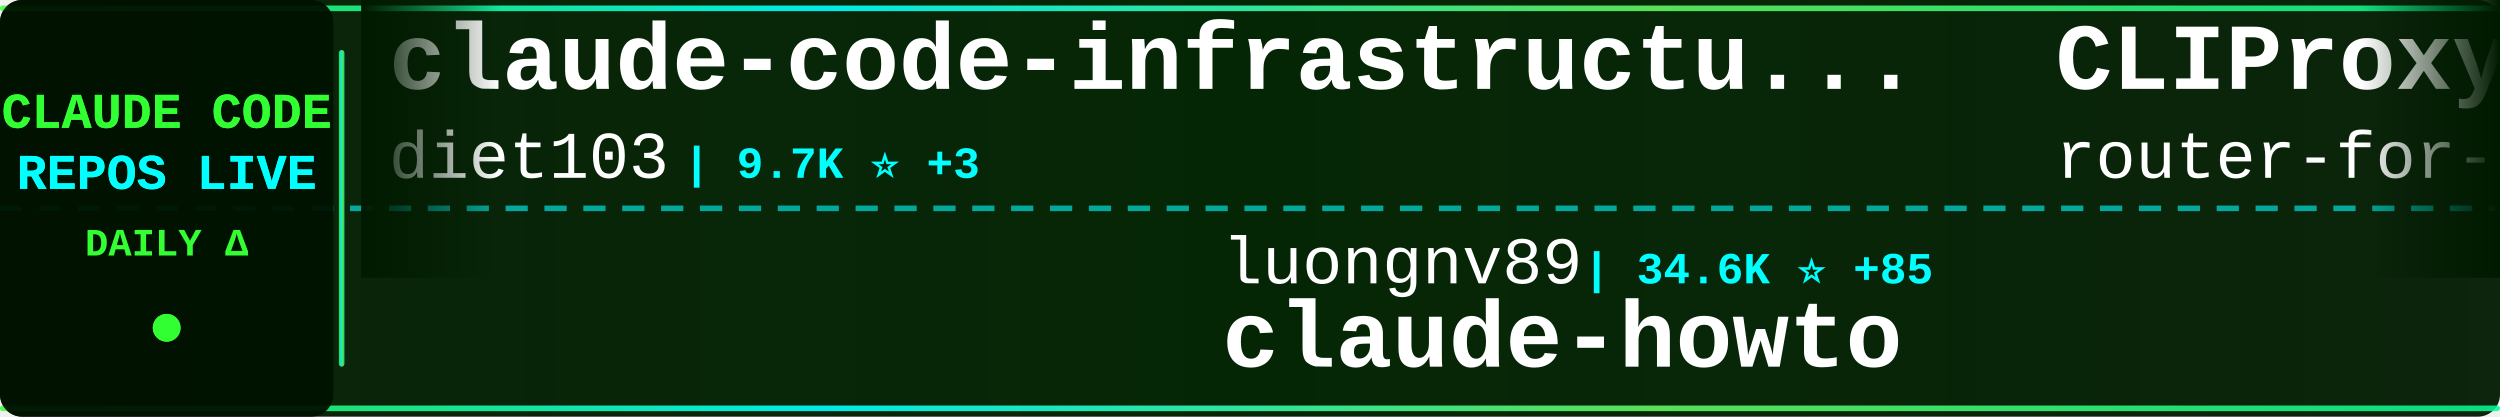
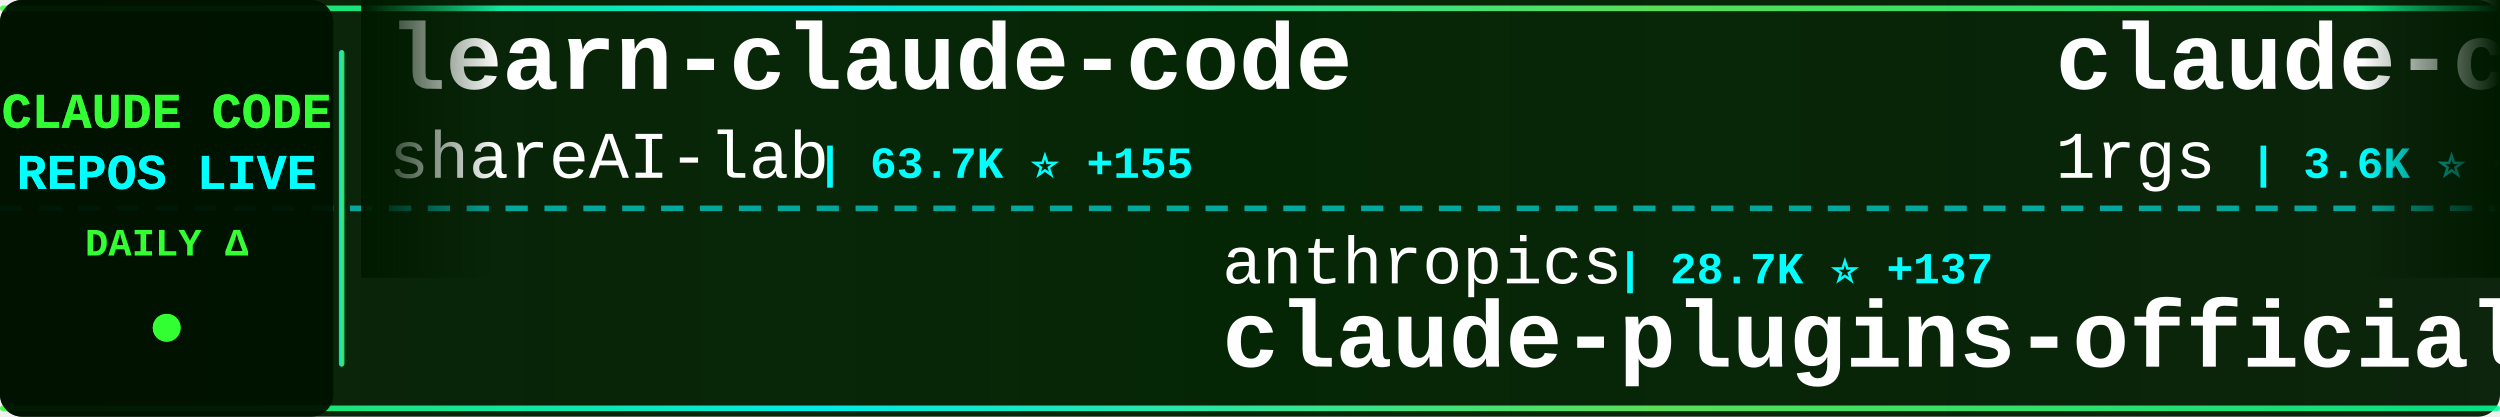
<svg xmlns="http://www.w3.org/2000/svg" width="900" height="150">
  <defs>
    <linearGradient id="tickerBg" x1="0%" y1="0%" x2="100%" y2="0%">
      <stop offset="0%" style="stop-color:#001a00;stop-opacity:0.95" />
      <stop offset="50%" style="stop-color:#002200;stop-opacity:0.98" />
      <stop offset="100%" style="stop-color:#001a00;stop-opacity:0.95" />
    </linearGradient>
    <linearGradient id="borderGrad" x1="0%" y1="0%" x2="100%" y2="0%">
      <stop offset="0%" style="stop-color:#33ff33;stop-opacity:0.85">
        <animate attributeName="stop-opacity" values="0.85;1;0.85" dur="2s" repeatCount="indefinite" />
      </stop>
      <stop offset="33%" style="stop-color:#00ffff;stop-opacity:0.9">
        <animate attributeName="stop-opacity" values="0.9;1;0.9" dur="2.2s" repeatCount="indefinite" />
      </stop>
      <stop offset="66%" style="stop-color:#66ff66;stop-opacity:0.85">
        <animate attributeName="stop-opacity" values="0.85;1;0.85" dur="1.8s" repeatCount="indefinite" />
      </stop>
      <stop offset="100%" style="stop-color:#00ff99;stop-opacity:0.85">
        <animate attributeName="stop-opacity" values="0.85;1;0.85" dur="2s" repeatCount="indefinite" />
      </stop>
    </linearGradient>
    <filter id="textGlow">
      <feGaussianBlur stdDeviation="0.1" result="coloredBlur" />
      <feMerge>
        <feMergeNode in="coloredBlur" />
        <feMergeNode in="SourceGraphic" />
      </feMerge>
    </filter>
    <filter id="metricGlow">
      <feGaussianBlur stdDeviation="0.2" result="coloredBlur" />
      <feMerge>
        <feMergeNode in="coloredBlur" />
        <feMergeNode in="SourceGraphic" />
      </feMerge>
    </filter>
    <linearGradient id="leftFade" x1="0%" y1="0%" x2="100%" y2="0%">
      <stop offset="0%" style="stop-color:#001a00;stop-opacity:1" />
      <stop offset="100%" style="stop-color:#001a00;stop-opacity:0" />
    </linearGradient>
    <linearGradient id="rightFade" x1="0%" y1="0%" x2="100%" y2="0%">
      <stop offset="0%" style="stop-color:#001a00;stop-opacity:0" />
      <stop offset="100%" style="stop-color:#001a00;stop-opacity:1" />
    </linearGradient>
  </defs>
  <rect width="900" height="150" fill="url(#tickerBg)" rx="8" />
  <rect x="0" y="2" width="900" height="2" fill="url(#borderGrad)" rx="1" />
  <rect x="0" y="146" width="900" height="2" fill="url(#borderGrad)" rx="1" />
  <line x1="0" y1="75" x2="900" y2="75" stroke="#00ffff" stroke-width="2" stroke-dasharray="8 6" opacity="0.6" />
  <rect x="0" y="0" width="120" height="150" fill="#001100" opacity="0.95" rx="8" />
  <text x="60" y="46" font-family="'Courier New', monospace" font-size="18" font-weight="bold" fill="#33ff33" text-anchor="middle" filter="url(#textGlow)">
    CLAUDE CODE
  </text>
  <text x="60" y="68" font-family="'Courier New', monospace" font-size="18" font-weight="bold" fill="#00ffff" text-anchor="middle" filter="url(#textGlow)">
    REPOS LIVE
  </text>
  <text x="60" y="92" font-family="'Courier New', monospace" font-size="14" font-weight="bold" fill="#33ff33" text-anchor="middle">
    DAILY Δ
  </text>
  <circle cx="60" cy="118" r="5" fill="#33ff33" filter="url(#metricGlow)">
    <animate attributeName="r" values="4;6;4" dur="1.5s" repeatCount="indefinite" />
    <animate attributeName="opacity" values="0.6;1;0.6" dur="1.5s" repeatCount="indefinite" />
  </circle>
  <rect x="122" y="18" width="2" height="114" fill="url(#borderGrad)" rx="1" />
  <clipPath id="tickerClip">
    <rect x="130" y="0" width="770" height="150" />
  </clipPath>
  <g clip-path="url(#tickerClip)">
    <g id="tickerItems">
      <animateTransform attributeName="transform" attributeType="XML" type="translate" from="0 0" to="-3000 0" dur="54s" repeatCount="indefinite" />
      <g transform="translate(0, 0)">
-         <text x="140" y="32" font-family="'Courier New', monospace" font-size="34" font-weight="bold" fill="#ffffff">claude-code-infrastructu...</text>
-         <text x="140" y="64" font-family="'Courier New', monospace" font-size="24" font-weight="normal" fill="#ffffff" opacity="1.0">diet103</text>
-         <text x="246" y="64" font-family="'Courier New', monospace" font-size="16" font-weight="bold" fill="#00ffff"> | 9.7K ⭐ +3</text>
+         <text x="140" y="32" font-family="'Courier New', monospace" font-size="34" font-weight="bold" fill="#ffffff">learn-claude-code</text>
+         <text x="140" y="64" font-family="'Courier New', monospace" font-size="24" font-weight="normal" fill="#ffffff" opacity="1.0">shareAI-lab</text>
+         <text x="294" y="64" font-family="'Courier New', monospace" font-size="16" font-weight="bold" fill="#00ffff"> | 63.7K ⭐ +155</text>
      </g>
      <g transform="translate(300, 0)">
-         <text x="140" y="102" font-family="'Courier New', monospace" font-size="24" font-weight="normal" fill="#ffffff" opacity="1.0">luongnv89</text>
-         <text x="270" y="102" font-family="'Courier New', monospace" font-size="16" font-weight="bold" fill="#00ffff"> | 34.6K ⭐ +85</text>
-         <text x="140" y="132" font-family="'Courier New', monospace" font-size="34" font-weight="bold" fill="#ffffff">claude-howto</text>
+         <text x="140" y="102" font-family="'Courier New', monospace" font-size="24" font-weight="normal" fill="#ffffff" opacity="1.0">anthropics</text>
+         <text x="282" y="102" font-family="'Courier New', monospace" font-size="16" font-weight="bold" fill="#00ffff"> | 28.7K ⭐ +137</text>
+         <text x="140" y="132" font-family="'Courier New', monospace" font-size="34" font-weight="bold" fill="#ffffff">claude-plugins-official</text>
      </g>
      <g transform="translate(600, 0)">
-         <text x="140" y="32" font-family="'Courier New', monospace" font-size="34" font-weight="bold" fill="#ffffff">CLIProxyAPI</text>
-         <text x="140" y="64" font-family="'Courier New', monospace" font-size="24" font-weight="normal" fill="#ffffff" opacity="1.0">router-for-me</text>
-         <text x="318" y="64" font-family="'Courier New', monospace" font-size="16" font-weight="bold" fill="#00ffff"> | 35.4K ⭐ +115</text>
+         <text x="140" y="32" font-family="'Courier New', monospace" font-size="34" font-weight="bold" fill="#ffffff">claude-code-proxy</text>
+         <text x="140" y="64" font-family="'Courier New', monospace" font-size="24" font-weight="normal" fill="#ffffff" opacity="1.0">1rgs</text>
+         <text x="210" y="64" font-family="'Courier New', monospace" font-size="16" font-weight="bold" fill="#00ffff"> | 3.6K ⭐ +1</text>
      </g>
      <g transform="translate(900, 0)">
-         <text x="140" y="102" font-family="'Courier New', monospace" font-size="24" font-weight="normal" fill="#ffffff" opacity="1.0">LING71671</text>
-         <text x="270" y="102" font-family="'Courier New', monospace" font-size="16" font-weight="bold" fill="#00ffff"> | 869 ⭐ +1</text>
-         <text x="140" y="132" font-family="'Courier New', monospace" font-size="34" font-weight="bold" fill="#ffffff">Open-ClaudeCode</text>
+         <text x="140" y="102" font-family="'Courier New', monospace" font-size="24" font-weight="normal" fill="#ffffff" opacity="1.0">frankbria</text>
+         <text x="270" y="102" font-family="'Courier New', monospace" font-size="16" font-weight="bold" fill="#00ffff"> | 9.2K ⭐ +3</text>
+         <text x="140" y="132" font-family="'Courier New', monospace" font-size="34" font-weight="bold" fill="#ffffff">ralph-claude-code</text>
      </g>
      <g transform="translate(1200, 0)">
-         <text x="140" y="32" font-family="'Courier New', monospace" font-size="34" font-weight="bold" fill="#ffffff">Claude-Code</text>
-         <text x="140" y="64" font-family="'Courier New', monospace" font-size="24" font-weight="normal" fill="#ffffff" opacity="1.0">KPR111</text>
-         <text x="234" y="64" font-family="'Courier New', monospace" font-size="16" font-weight="bold" fill="#00ffff"> | 18 ⭐</text>
+         <text x="140" y="32" font-family="'Courier New', monospace" font-size="34" font-weight="bold" fill="#ffffff">claude-howto</text>
+         <text x="140" y="64" font-family="'Courier New', monospace" font-size="24" font-weight="normal" fill="#ffffff" opacity="1.0">luongnv89</text>
+         <text x="270" y="64" font-family="'Courier New', monospace" font-size="16" font-weight="bold" fill="#00ffff"> | 34.6K ⭐ +93</text>
      </g>
      <g transform="translate(1500, 0)">
-         <text x="140" y="102" font-family="'Courier New', monospace" font-size="24" font-weight="normal" fill="#ffffff" opacity="1.0">fuergaosi233</text>
-         <text x="306" y="102" font-family="'Courier New', monospace" font-size="16" font-weight="bold" fill="#00ffff"> | 2.6K ⭐ +1</text>
-         <text x="140" y="132" font-family="'Courier New', monospace" font-size="34" font-weight="bold" fill="#ffffff">claude-code-proxy</text>
+         <text x="140" y="102" font-family="'Courier New', monospace" font-size="24" font-weight="normal" fill="#ffffff" opacity="1.0">zebbern</text>
+         <text x="246" y="102" font-family="'Courier New', monospace" font-size="16" font-weight="bold" fill="#00ffff"> | 4.2K ⭐ +3</text>
+         <text x="140" y="132" font-family="'Courier New', monospace" font-size="34" font-weight="bold" fill="#ffffff">claude-code-guide</text>
      </g>
      <g transform="translate(1800, 0)">
-         <text x="140" y="32" font-family="'Courier New', monospace" font-size="34" font-weight="bold" fill="#ffffff">Claude-Code-Game-Studios</text>
-         <text x="140" y="64" font-family="'Courier New', monospace" font-size="24" font-weight="normal" fill="#ffffff" opacity="1.0">Donchitos</text>
-         <text x="270" y="64" font-family="'Courier New', monospace" font-size="16" font-weight="bold" fill="#00ffff"> | 20.4K ⭐ +58</text>
+         <text x="140" y="32" font-family="'Courier New', monospace" font-size="34" font-weight="bold" fill="#ffffff">ClaudeCodeAgents</text>
+         <text x="140" y="64" font-family="'Courier New', monospace" font-size="24" font-weight="normal" fill="#ffffff" opacity="1.0">darcyegb</text>
+         <text x="258" y="64" font-family="'Courier New', monospace" font-size="16" font-weight="bold" fill="#00ffff"> | 707 ⭐ +3</text>
      </g>
      <g transform="translate(2100, 0)">
-         <text x="140" y="102" font-family="'Courier New', monospace" font-size="24" font-weight="normal" fill="#ffffff" opacity="1.0">sickn33</text>
-         <text x="246" y="102" font-family="'Courier New', monospace" font-size="16" font-weight="bold" fill="#00ffff"> | 39.2K ⭐ +103</text>
-         <text x="140" y="132" font-family="'Courier New', monospace" font-size="34" font-weight="bold" fill="#ffffff">antigravity-awesome-skil...</text>
+         <text x="140" y="102" font-family="'Courier New', monospace" font-size="24" font-weight="normal" fill="#ffffff" opacity="1.0">Cranot</text>
+         <text x="234" y="102" font-family="'Courier New', monospace" font-size="16" font-weight="bold" fill="#00ffff"> | 2.8K ⭐</text>
+         <text x="140" y="132" font-family="'Courier New', monospace" font-size="34" font-weight="bold" fill="#ffffff">claude-code-guide</text>
      </g>
      <g transform="translate(2400, 0)">
-         <text x="140" y="32" font-family="'Courier New', monospace" font-size="34" font-weight="bold" fill="#ffffff">claude-code-hub</text>
-         <text x="140" y="64" font-family="'Courier New', monospace" font-size="24" font-weight="normal" fill="#ffffff" opacity="1.0">ding113</text>
-         <text x="246" y="64" font-family="'Courier New', monospace" font-size="16" font-weight="bold" fill="#00ffff"> | 2.9K ⭐ +6</text>
+         <text x="140" y="32" font-family="'Courier New', monospace" font-size="34" font-weight="bold" fill="#ffffff">collection-claude-code-s...</text>
+         <text x="140" y="64" font-family="'Courier New', monospace" font-size="24" font-weight="normal" fill="#ffffff" opacity="1.0">chauncygu</text>
+         <text x="270" y="64" font-family="'Courier New', monospace" font-size="16" font-weight="bold" fill="#00ffff"> | 2.5K ⭐ +2</text>
      </g>
      <g transform="translate(2700, 0)">
-         <text x="140" y="102" font-family="'Courier New', monospace" font-size="24" font-weight="normal" fill="#ffffff" opacity="1.0">nicedreamzapp</text>
-         <text x="318" y="102" font-family="'Courier New', monospace" font-size="16" font-weight="bold" fill="#00ffff"> | 2.7K ⭐ +2</text>
-         <text x="140" y="132" font-family="'Courier New', monospace" font-size="34" font-weight="bold" fill="#ffffff">claude-code-local</text>
+         <text x="140" y="102" font-family="'Courier New', monospace" font-size="24" font-weight="normal" fill="#ffffff" opacity="1.0">KPR111</text>
+         <text x="234" y="102" font-family="'Courier New', monospace" font-size="16" font-weight="bold" fill="#00ffff"> | 18 ⭐</text>
+         <text x="140" y="132" font-family="'Courier New', monospace" font-size="34" font-weight="bold" fill="#ffffff">Claude-Code</text>
      </g>
      <g transform="translate(3000, 0)">
-         <text x="140" y="32" font-family="'Courier New', monospace" font-size="34" font-weight="bold" fill="#ffffff">claude-code-infrastructu...</text>
-         <text x="140" y="64" font-family="'Courier New', monospace" font-size="24" font-weight="normal" fill="#ffffff" opacity="1.0">diet103</text>
-         <text x="246" y="64" font-family="'Courier New', monospace" font-size="16" font-weight="bold" fill="#00ffff"> | 9.7K ⭐ +3</text>
+         <text x="140" y="32" font-family="'Courier New', monospace" font-size="34" font-weight="bold" fill="#ffffff">learn-claude-code</text>
+         <text x="140" y="64" font-family="'Courier New', monospace" font-size="24" font-weight="normal" fill="#ffffff" opacity="1.0">shareAI-lab</text>
+         <text x="294" y="64" font-family="'Courier New', monospace" font-size="16" font-weight="bold" fill="#00ffff"> | 63.7K ⭐ +155</text>
      </g>
      <g transform="translate(3300, 0)">
-         <text x="140" y="102" font-family="'Courier New', monospace" font-size="24" font-weight="normal" fill="#ffffff" opacity="1.0">luongnv89</text>
-         <text x="270" y="102" font-family="'Courier New', monospace" font-size="16" font-weight="bold" fill="#00ffff"> | 34.6K ⭐ +85</text>
-         <text x="140" y="132" font-family="'Courier New', monospace" font-size="34" font-weight="bold" fill="#ffffff">claude-howto</text>
+         <text x="140" y="102" font-family="'Courier New', monospace" font-size="24" font-weight="normal" fill="#ffffff" opacity="1.0">anthropics</text>
+         <text x="282" y="102" font-family="'Courier New', monospace" font-size="16" font-weight="bold" fill="#00ffff"> | 28.7K ⭐ +137</text>
+         <text x="140" y="132" font-family="'Courier New', monospace" font-size="34" font-weight="bold" fill="#ffffff">claude-plugins-official</text>
      </g>
      <g transform="translate(3600, 0)">
-         <text x="140" y="32" font-family="'Courier New', monospace" font-size="34" font-weight="bold" fill="#ffffff">CLIProxyAPI</text>
-         <text x="140" y="64" font-family="'Courier New', monospace" font-size="24" font-weight="normal" fill="#ffffff" opacity="1.0">router-for-me</text>
-         <text x="318" y="64" font-family="'Courier New', monospace" font-size="16" font-weight="bold" fill="#00ffff"> | 35.4K ⭐ +115</text>
+         <text x="140" y="32" font-family="'Courier New', monospace" font-size="34" font-weight="bold" fill="#ffffff">claude-code-proxy</text>
+         <text x="140" y="64" font-family="'Courier New', monospace" font-size="24" font-weight="normal" fill="#ffffff" opacity="1.0">1rgs</text>
+         <text x="210" y="64" font-family="'Courier New', monospace" font-size="16" font-weight="bold" fill="#00ffff"> | 3.6K ⭐ +1</text>
      </g>
      <g transform="translate(3900, 0)">
-         <text x="140" y="102" font-family="'Courier New', monospace" font-size="24" font-weight="normal" fill="#ffffff" opacity="1.0">LING71671</text>
-         <text x="270" y="102" font-family="'Courier New', monospace" font-size="16" font-weight="bold" fill="#00ffff"> | 869 ⭐ +1</text>
-         <text x="140" y="132" font-family="'Courier New', monospace" font-size="34" font-weight="bold" fill="#ffffff">Open-ClaudeCode</text>
+         <text x="140" y="102" font-family="'Courier New', monospace" font-size="24" font-weight="normal" fill="#ffffff" opacity="1.0">frankbria</text>
+         <text x="270" y="102" font-family="'Courier New', monospace" font-size="16" font-weight="bold" fill="#00ffff"> | 9.2K ⭐ +3</text>
+         <text x="140" y="132" font-family="'Courier New', monospace" font-size="34" font-weight="bold" fill="#ffffff">ralph-claude-code</text>
      </g>
    </g>
  </g>
  <rect x="130" y="0" width="50" height="100" fill="url(#leftFade)" />
  <rect x="850" y="0" width="50" height="100" fill="url(#rightFade)" />
</svg>
